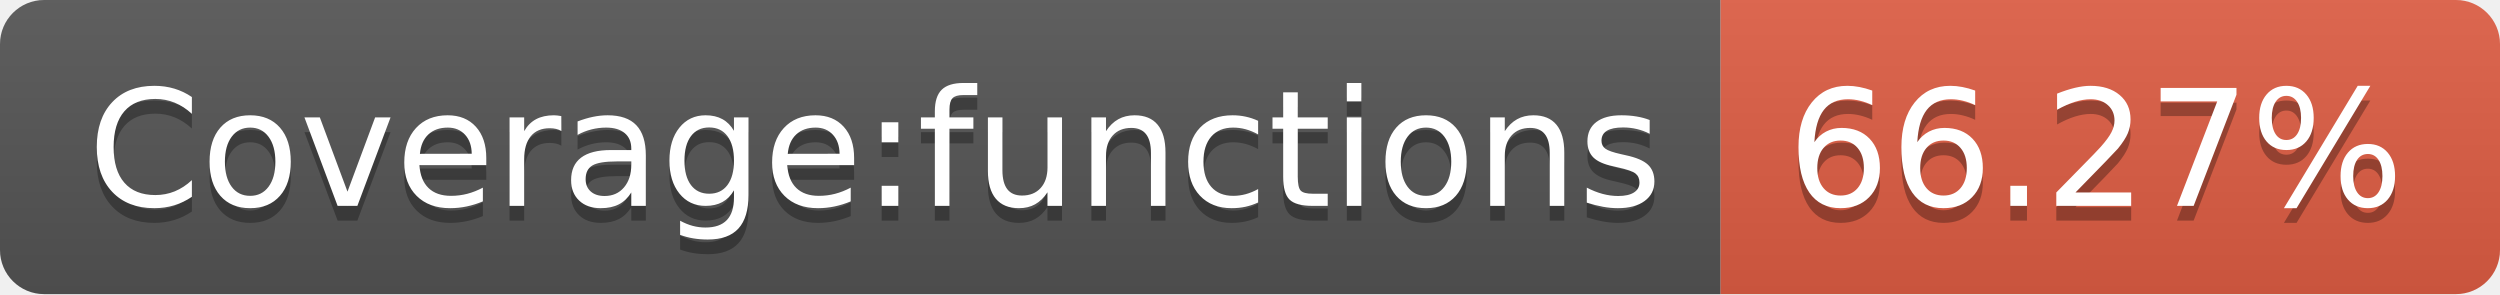
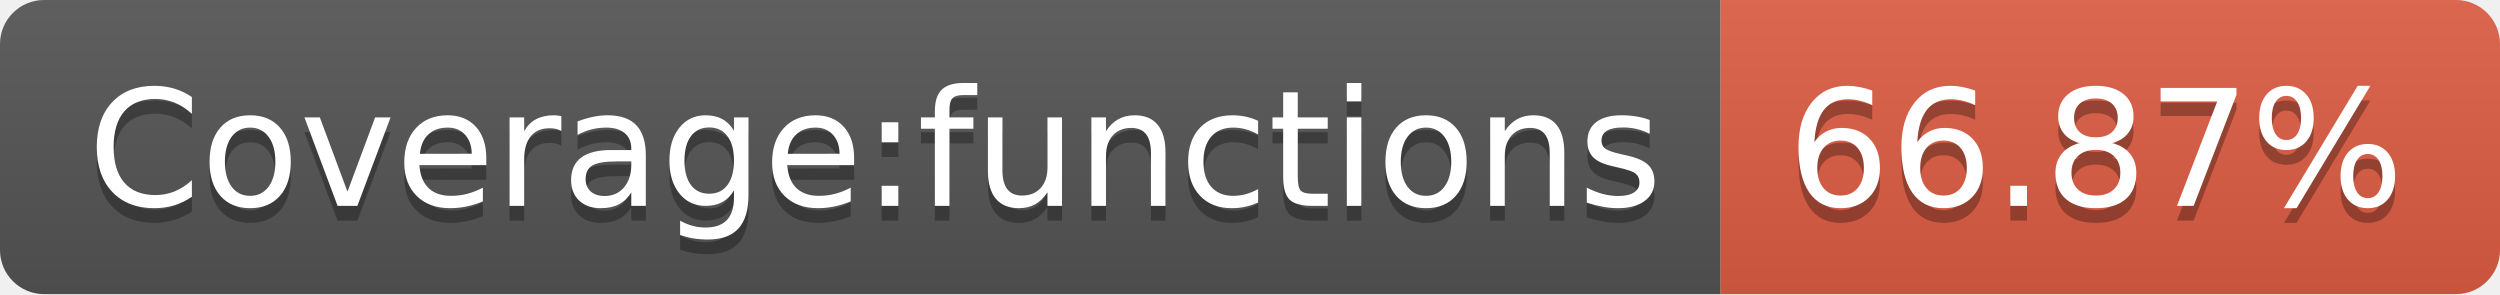
- <svg xmlns="http://www.w3.org/2000/svg" width="170" height="20" role="img" aria-label="Coverage:functions: 66.27%">
+ <svg xmlns="http://www.w3.org/2000/svg" width="170" height="20" role="img" aria-label="Coverage:functions: 66.87%">
  <linearGradient id="s" x2="0" y2="100%">
    <stop offset="0" stop-color="#bbb" stop-opacity=".1" />
    <stop offset="1" stop-opacity=".1" />
  </linearGradient>
  <clipPath id="r">
    <rect width="170" height="20" rx="3" fill="#fff" />
  </clipPath>
  <g clip-path="url(#r)">
    <rect width="117" height="20" fill="#555" />
    <rect x="117" width="53" height="20" fill="#e05d44" />
    <rect width="170" height="20" fill="url(#s)" />
  </g>
  <g fill="#fff" text-anchor="middle" font-family="Verdana,Geneva,DejaVu Sans,sans-serif" text-rendering="geometricPrecision" font-size="110">
    <text aria-hidden="true" x="595" y="150" fill="#010101" fill-opacity=".3" transform="scale(.1)" textLength="1070">Coverage:functions</text>
    <text x="595" y="140" transform="scale(.1)" fill="#fff" textLength="1070">Coverage:functions</text>
-     <text aria-hidden="true" x="1425" y="150" fill="#010101" fill-opacity=".3" transform="scale(.1)" textLength="430">66.27%</text>
-     <text x="1425" y="140" transform="scale(.1)" fill="#fff" textLength="430">66.27%</text>
+     <text aria-hidden="true" x="1425" y="150" fill="#010101" fill-opacity=".3" transform="scale(.1)" textLength="430">66.87%</text>
+     <text x="1425" y="140" transform="scale(.1)" fill="#fff" textLength="430">66.87%</text>
  </g>
</svg>
